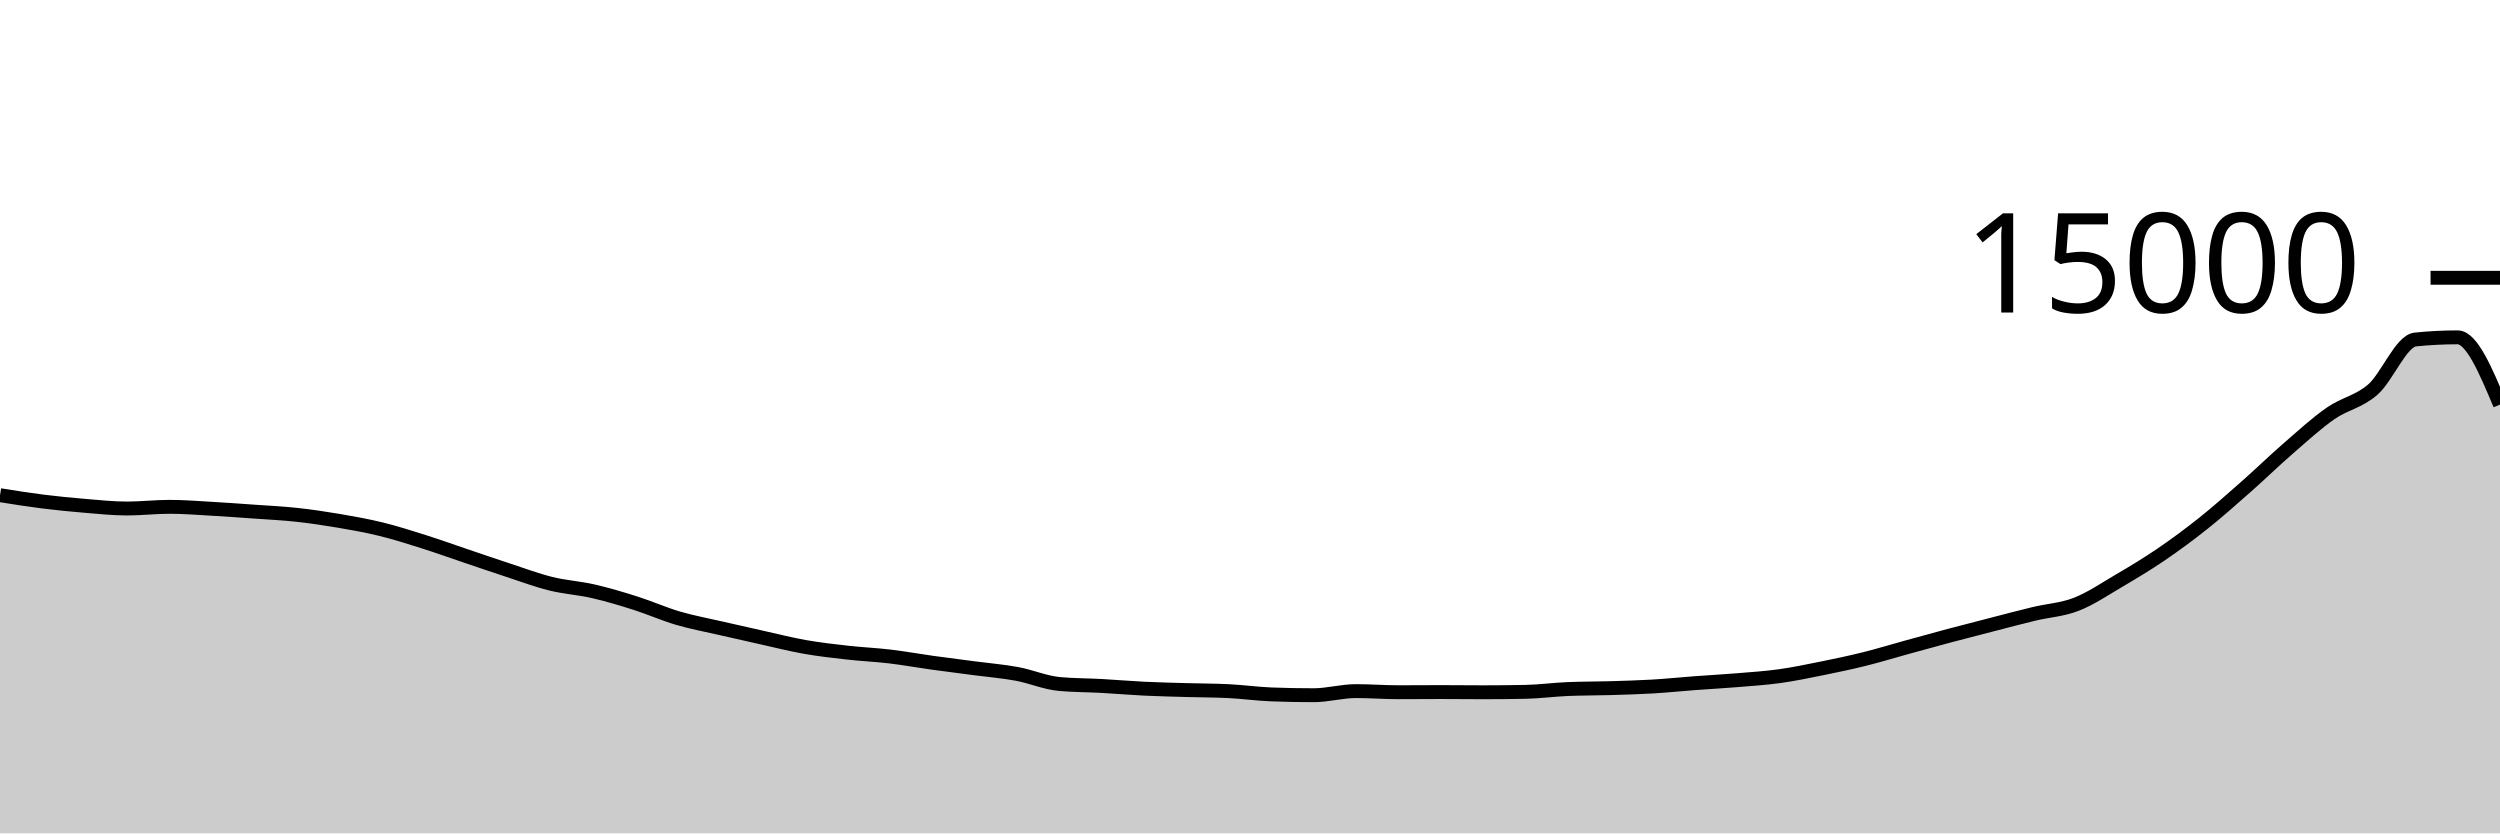
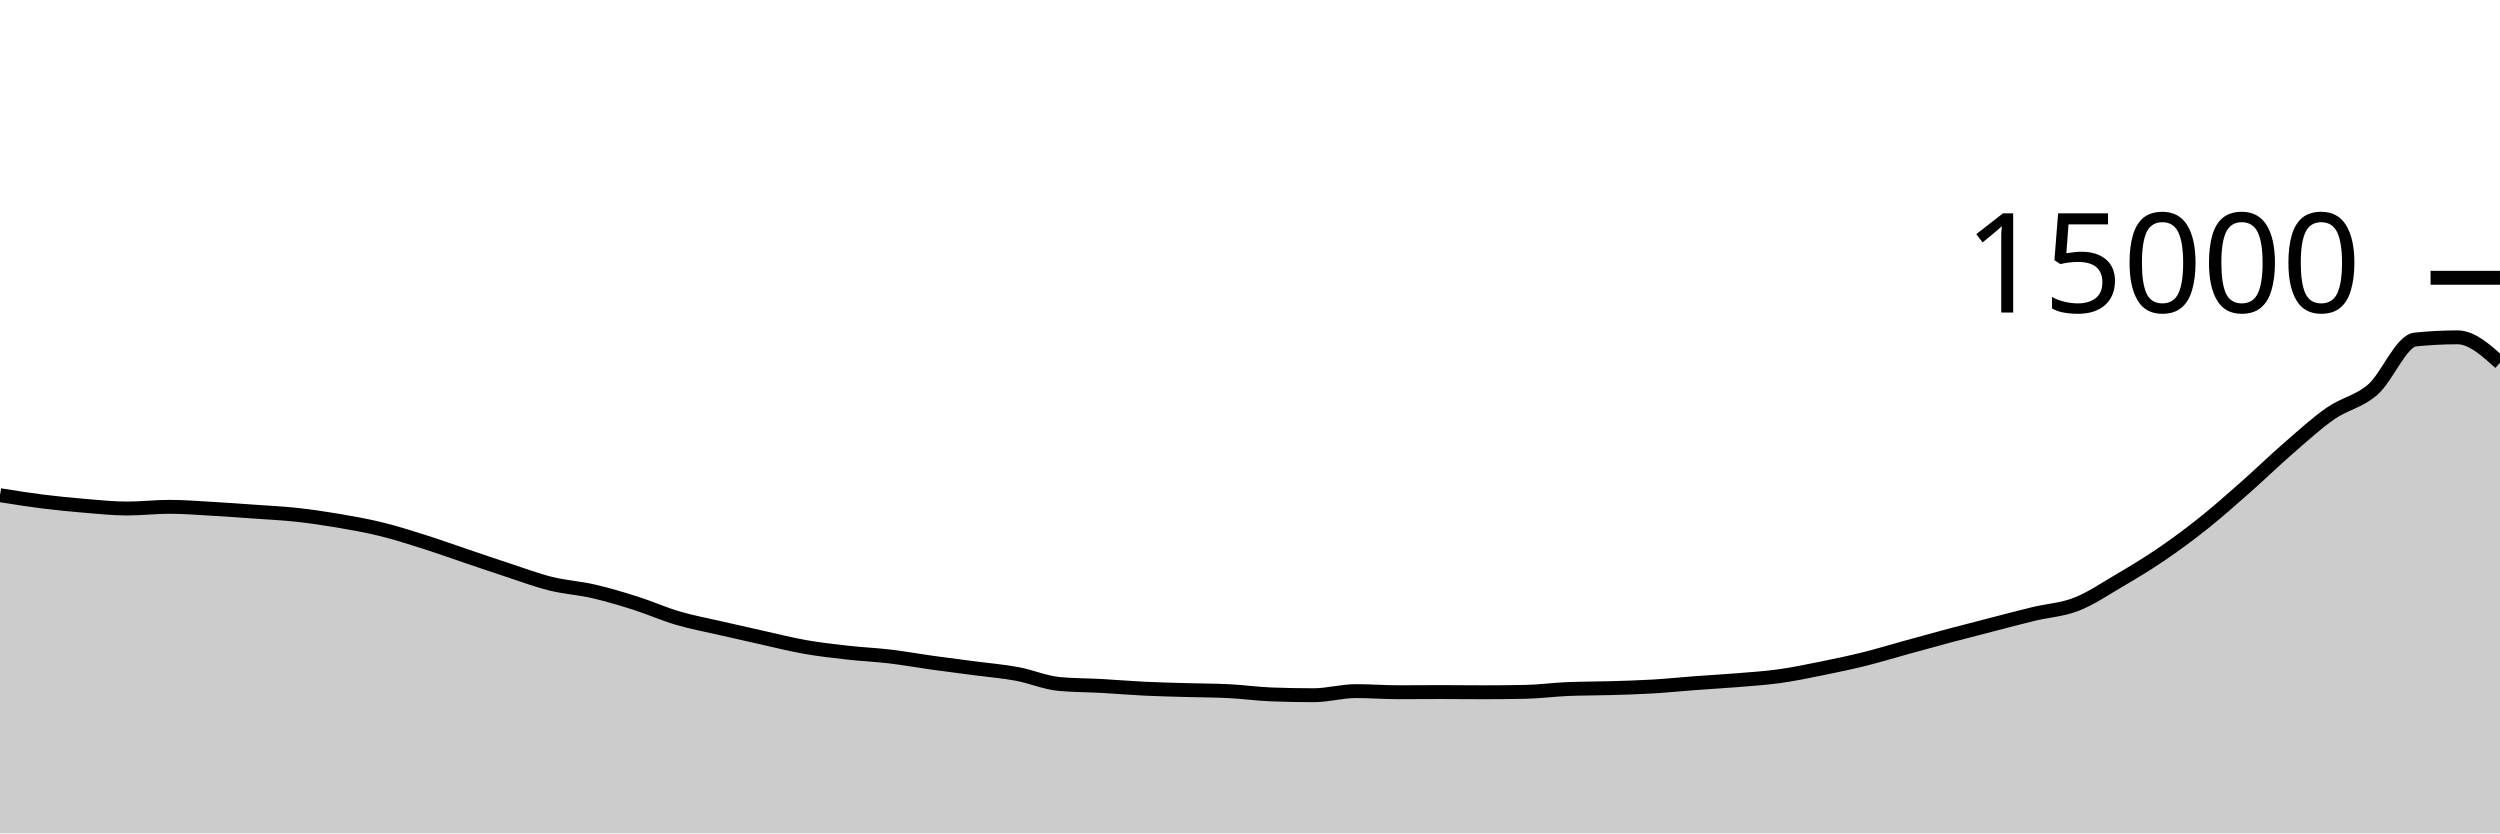
<svg xmlns="http://www.w3.org/2000/svg" viewBox="0 0 180 60">
  <g transform="translate(0,20)">
-     <path class="area" fill="rgba(0, 0, 0, 0.2)" d="M0,15.653C1.017,15.816,2.034,15.979,3.051,16.107C4.068,16.234,5.085,16.334,6.102,16.419C7.119,16.503,8.136,16.613,9.153,16.613C10.169,16.613,11.186,16.491,12.203,16.491C13.22,16.491,14.237,16.574,15.254,16.632C16.271,16.69,17.288,16.765,18.305,16.837C19.322,16.91,20.339,16.956,21.356,17.067C22.373,17.177,23.39,17.328,24.407,17.501C25.424,17.675,26.441,17.856,27.458,18.107C28.475,18.357,29.492,18.681,30.508,19.003C31.525,19.324,32.542,19.692,33.559,20.035C34.576,20.378,35.593,20.729,36.61,21.061C37.627,21.394,38.644,21.778,39.661,22.029C40.678,22.281,41.695,22.337,42.712,22.571C43.729,22.804,44.746,23.109,45.763,23.432C46.78,23.755,47.797,24.21,48.814,24.509C49.831,24.808,50.847,24.992,51.864,25.227C52.881,25.461,53.898,25.692,54.915,25.917C55.932,26.143,56.949,26.403,57.966,26.581C58.983,26.76,60,26.875,61.017,26.989C62.034,27.104,63.051,27.146,64.068,27.267C65.085,27.388,66.102,27.573,67.119,27.715C68.136,27.856,69.153,27.983,70.169,28.117C71.186,28.252,72.203,28.332,73.22,28.52C74.237,28.708,75.254,29.154,76.271,29.248C77.288,29.342,78.305,29.333,79.322,29.389C80.339,29.445,81.356,29.535,82.373,29.584C83.39,29.633,84.407,29.656,85.424,29.685C86.441,29.715,87.458,29.711,88.475,29.763C89.492,29.814,90.508,29.958,91.525,29.997C92.542,30.036,93.559,30.056,94.576,30.056C95.593,30.056,96.61,29.76,97.627,29.76C98.644,29.76,99.661,29.84,100.678,29.84C101.695,29.84,102.712,29.829,103.729,29.829C104.746,29.829,105.763,29.843,106.78,29.843C107.797,29.843,108.814,29.833,109.831,29.813C110.847,29.794,111.864,29.653,112.881,29.611C113.898,29.568,114.915,29.577,115.932,29.547C116.949,29.516,117.966,29.489,118.983,29.429C120,29.369,121.017,29.263,122.034,29.187C123.051,29.111,124.068,29.057,125.085,28.973C126.102,28.889,127.119,28.824,128.136,28.683C129.153,28.541,130.169,28.328,131.186,28.123C132.203,27.917,133.22,27.704,134.237,27.451C135.254,27.198,136.271,26.885,137.288,26.605C138.305,26.325,139.322,26.042,140.339,25.771C141.356,25.5,142.373,25.24,143.39,24.979C144.407,24.717,145.424,24.445,146.441,24.2C147.458,23.955,148.475,23.905,149.492,23.509C150.508,23.114,151.525,22.424,152.542,21.827C153.559,21.23,154.576,20.62,155.593,19.928C156.61,19.236,157.627,18.485,158.644,17.675C159.661,16.864,160.678,15.961,161.695,15.064C162.712,14.167,163.729,13.176,164.746,12.293C165.763,11.411,166.78,10.476,167.797,9.768C168.814,9.06,169.831,8.932,170.847,8.045C171.864,7.158,172.881,4.55,173.898,4.445C174.915,4.34,175.932,4.288,176.949,4.288C177.966,4.288,178.983,6.709,180,9.131L180,40C178.983,40,177.966,40,176.949,40C175.932,40,174.915,40,173.898,40C172.881,40,171.864,40,170.847,40C169.831,40,168.814,40,167.797,40C166.78,40,165.763,40,164.746,40C163.729,40,162.712,40,161.695,40C160.678,40,159.661,40,158.644,40C157.627,40,156.61,40,155.593,40C154.576,40,153.559,40,152.542,40C151.525,40,150.508,40,149.492,40C148.475,40,147.458,40,146.441,40C145.424,40,144.407,40,143.39,40C142.373,40,141.356,40,140.339,40C139.322,40,138.305,40,137.288,40C136.271,40,135.254,40,134.237,40C133.22,40,132.203,40,131.186,40C130.169,40,129.153,40,128.136,40C127.119,40,126.102,40,125.085,40C124.068,40,123.051,40,122.034,40C121.017,40,120,40,118.983,40C117.966,40,116.949,40,115.932,40C114.915,40,113.898,40,112.881,40C111.864,40,110.847,40,109.831,40C108.814,40,107.797,40,106.78,40C105.763,40,104.746,40,103.729,40C102.712,40,101.695,40,100.678,40C99.661,40,98.644,40,97.627,40C96.61,40,95.593,40,94.576,40C93.559,40,92.542,40,91.525,40C90.508,40,89.492,40,88.475,40C87.458,40,86.441,40,85.424,40C84.407,40,83.39,40,82.373,40C81.356,40,80.339,40,79.322,40C78.305,40,77.288,40,76.271,40C75.254,40,74.237,40,73.22,40C72.203,40,71.186,40,70.169,40C69.153,40,68.136,40,67.119,40C66.102,40,65.085,40,64.068,40C63.051,40,62.034,40,61.017,40C60,40,58.983,40,57.966,40C56.949,40,55.932,40,54.915,40C53.898,40,52.881,40,51.864,40C50.847,40,49.831,40,48.814,40C47.797,40,46.78,40,45.763,40C44.746,40,43.729,40,42.712,40C41.695,40,40.678,40,39.661,40C38.644,40,37.627,40,36.61,40C35.593,40,34.576,40,33.559,40C32.542,40,31.525,40,30.508,40C29.492,40,28.475,40,27.458,40C26.441,40,25.424,40,24.407,40C23.39,40,22.373,40,21.356,40C20.339,40,19.322,40,18.305,40C17.288,40,16.271,40,15.254,40C14.237,40,13.22,40,12.203,40C11.186,40,10.169,40,9.153,40C8.136,40,7.119,40,6.102,40C5.085,40,4.068,40,3.051,40C2.034,40,1.017,40,0,40Z" />
-     <path class="line" stroke="black" fill="none" d="M0,15.653C1.017,15.816,2.034,15.979,3.051,16.107C4.068,16.234,5.085,16.334,6.102,16.419C7.119,16.503,8.136,16.613,9.153,16.613C10.169,16.613,11.186,16.491,12.203,16.491C13.22,16.491,14.237,16.574,15.254,16.632C16.271,16.69,17.288,16.765,18.305,16.837C19.322,16.91,20.339,16.956,21.356,17.067C22.373,17.177,23.39,17.328,24.407,17.501C25.424,17.675,26.441,17.856,27.458,18.107C28.475,18.357,29.492,18.681,30.508,19.003C31.525,19.324,32.542,19.692,33.559,20.035C34.576,20.378,35.593,20.729,36.61,21.061C37.627,21.394,38.644,21.778,39.661,22.029C40.678,22.281,41.695,22.337,42.712,22.571C43.729,22.804,44.746,23.109,45.763,23.432C46.78,23.755,47.797,24.21,48.814,24.509C49.831,24.808,50.847,24.992,51.864,25.227C52.881,25.461,53.898,25.692,54.915,25.917C55.932,26.143,56.949,26.403,57.966,26.581C58.983,26.76,60,26.875,61.017,26.989C62.034,27.104,63.051,27.146,64.068,27.267C65.085,27.388,66.102,27.573,67.119,27.715C68.136,27.856,69.153,27.983,70.169,28.117C71.186,28.252,72.203,28.332,73.22,28.52C74.237,28.708,75.254,29.154,76.271,29.248C77.288,29.342,78.305,29.333,79.322,29.389C80.339,29.445,81.356,29.535,82.373,29.584C83.39,29.633,84.407,29.656,85.424,29.685C86.441,29.715,87.458,29.711,88.475,29.763C89.492,29.814,90.508,29.958,91.525,29.997C92.542,30.036,93.559,30.056,94.576,30.056C95.593,30.056,96.61,29.76,97.627,29.76C98.644,29.76,99.661,29.84,100.678,29.84C101.695,29.84,102.712,29.829,103.729,29.829C104.746,29.829,105.763,29.843,106.78,29.843C107.797,29.843,108.814,29.833,109.831,29.813C110.847,29.794,111.864,29.653,112.881,29.611C113.898,29.568,114.915,29.577,115.932,29.547C116.949,29.516,117.966,29.489,118.983,29.429C120,29.369,121.017,29.263,122.034,29.187C123.051,29.111,124.068,29.057,125.085,28.973C126.102,28.889,127.119,28.824,128.136,28.683C129.153,28.541,130.169,28.328,131.186,28.123C132.203,27.917,133.22,27.704,134.237,27.451C135.254,27.198,136.271,26.885,137.288,26.605C138.305,26.325,139.322,26.042,140.339,25.771C141.356,25.5,142.373,25.24,143.39,24.979C144.407,24.717,145.424,24.445,146.441,24.2C147.458,23.955,148.475,23.905,149.492,23.509C150.508,23.114,151.525,22.424,152.542,21.827C153.559,21.23,154.576,20.62,155.593,19.928C156.61,19.236,157.627,18.485,158.644,17.675C159.661,16.864,160.678,15.961,161.695,15.064C162.712,14.167,163.729,13.176,164.746,12.293C165.763,11.411,166.78,10.476,167.797,9.768C168.814,9.06,169.831,8.932,170.847,8.045C171.864,7.158,172.881,4.55,173.898,4.445C174.915,4.34,175.932,4.288,176.949,4.288C177.966,4.288,178.983,6.709,180,9.131" />
+     <path class="area" fill="rgba(0, 0, 0, 0.2)" d="M0,15.653C1.017,15.816,2.034,15.979,3.051,16.107C4.068,16.234,5.085,16.334,6.102,16.419C7.119,16.503,8.136,16.613,9.153,16.613C10.169,16.613,11.186,16.491,12.203,16.491C13.22,16.491,14.237,16.574,15.254,16.632C16.271,16.69,17.288,16.765,18.305,16.837C19.322,16.91,20.339,16.956,21.356,17.067C22.373,17.177,23.39,17.328,24.407,17.501C25.424,17.675,26.441,17.856,27.458,18.107C28.475,18.357,29.492,18.681,30.508,19.003C31.525,19.324,32.542,19.692,33.559,20.035C34.576,20.378,35.593,20.729,36.61,21.061C37.627,21.394,38.644,21.778,39.661,22.029C40.678,22.281,41.695,22.337,42.712,22.571C43.729,22.804,44.746,23.109,45.763,23.432C46.78,23.755,47.797,24.21,48.814,24.509C49.831,24.808,50.847,24.992,51.864,25.227C52.881,25.461,53.898,25.692,54.915,25.917C55.932,26.143,56.949,26.403,57.966,26.581C58.983,26.76,60,26.875,61.017,26.989C62.034,27.104,63.051,27.146,64.068,27.267C65.085,27.388,66.102,27.573,67.119,27.715C68.136,27.856,69.153,27.983,70.169,28.117C71.186,28.252,72.203,28.332,73.22,28.52C74.237,28.708,75.254,29.154,76.271,29.248C77.288,29.342,78.305,29.333,79.322,29.389C80.339,29.445,81.356,29.535,82.373,29.584C83.39,29.633,84.407,29.656,85.424,29.685C86.441,29.715,87.458,29.711,88.475,29.763C89.492,29.814,90.508,29.958,91.525,29.997C92.542,30.036,93.559,30.056,94.576,30.056C95.593,30.056,96.61,29.76,97.627,29.76C98.644,29.76,99.661,29.84,100.678,29.84C101.695,29.84,102.712,29.829,103.729,29.829C104.746,29.829,105.763,29.843,106.78,29.843C107.797,29.843,108.814,29.833,109.831,29.813C110.847,29.794,111.864,29.653,112.881,29.611C113.898,29.568,114.915,29.577,115.932,29.547C116.949,29.516,117.966,29.489,118.983,29.429C120,29.369,121.017,29.263,122.034,29.187C123.051,29.111,124.068,29.057,125.085,28.973C126.102,28.889,127.119,28.824,128.136,28.683C129.153,28.541,130.169,28.328,131.186,28.123C132.203,27.917,133.22,27.704,134.237,27.451C135.254,27.198,136.271,26.885,137.288,26.605C138.305,26.325,139.322,26.042,140.339,25.771C141.356,25.5,142.373,25.24,143.39,24.979C144.407,24.717,145.424,24.445,146.441,24.2C147.458,23.955,148.475,23.905,149.492,23.509C150.508,23.114,151.525,22.424,152.542,21.827C153.559,21.23,154.576,20.62,155.593,19.928C156.61,19.236,157.627,18.485,158.644,17.675C159.661,16.864,160.678,15.961,161.695,15.064C162.712,14.167,163.729,13.176,164.746,12.293C165.763,11.411,166.78,10.476,167.797,9.768C168.814,9.06,169.831,8.932,170.847,8.045C171.864,7.158,172.881,4.55,173.898,4.445C174.915,4.34,175.932,4.288,176.949,4.288C177.966,4.288,178.983,5.203,180,6.117L180,40C178.983,40,177.966,40,176.949,40C175.932,40,174.915,40,173.898,40C172.881,40,171.864,40,170.847,40C169.831,40,168.814,40,167.797,40C166.78,40,165.763,40,164.746,40C163.729,40,162.712,40,161.695,40C160.678,40,159.661,40,158.644,40C157.627,40,156.61,40,155.593,40C154.576,40,153.559,40,152.542,40C151.525,40,150.508,40,149.492,40C148.475,40,147.458,40,146.441,40C145.424,40,144.407,40,143.39,40C142.373,40,141.356,40,140.339,40C139.322,40,138.305,40,137.288,40C136.271,40,135.254,40,134.237,40C133.22,40,132.203,40,131.186,40C130.169,40,129.153,40,128.136,40C127.119,40,126.102,40,125.085,40C124.068,40,123.051,40,122.034,40C121.017,40,120,40,118.983,40C117.966,40,116.949,40,115.932,40C114.915,40,113.898,40,112.881,40C111.864,40,110.847,40,109.831,40C108.814,40,107.797,40,106.78,40C105.763,40,104.746,40,103.729,40C102.712,40,101.695,40,100.678,40C99.661,40,98.644,40,97.627,40C96.61,40,95.593,40,94.576,40C93.559,40,92.542,40,91.525,40C90.508,40,89.492,40,88.475,40C87.458,40,86.441,40,85.424,40C84.407,40,83.39,40,82.373,40C81.356,40,80.339,40,79.322,40C78.305,40,77.288,40,76.271,40C75.254,40,74.237,40,73.22,40C72.203,40,71.186,40,70.169,40C69.153,40,68.136,40,67.119,40C66.102,40,65.085,40,64.068,40C63.051,40,62.034,40,61.017,40C60,40,58.983,40,57.966,40C56.949,40,55.932,40,54.915,40C53.898,40,52.881,40,51.864,40C50.847,40,49.831,40,48.814,40C47.797,40,46.78,40,45.763,40C44.746,40,43.729,40,42.712,40C41.695,40,40.678,40,39.661,40C38.644,40,37.627,40,36.61,40C35.593,40,34.576,40,33.559,40C32.542,40,31.525,40,30.508,40C29.492,40,28.475,40,27.458,40C26.441,40,25.424,40,24.407,40C23.39,40,22.373,40,21.356,40C20.339,40,19.322,40,18.305,40C17.288,40,16.271,40,15.254,40C14.237,40,13.22,40,12.203,40C11.186,40,10.169,40,9.153,40C8.136,40,7.119,40,6.102,40C5.085,40,4.068,40,3.051,40C2.034,40,1.017,40,0,40Z" />
+     <path class="line" stroke="black" fill="none" d="M0,15.653C1.017,15.816,2.034,15.979,3.051,16.107C4.068,16.234,5.085,16.334,6.102,16.419C7.119,16.503,8.136,16.613,9.153,16.613C10.169,16.613,11.186,16.491,12.203,16.491C13.22,16.491,14.237,16.574,15.254,16.632C16.271,16.69,17.288,16.765,18.305,16.837C19.322,16.91,20.339,16.956,21.356,17.067C22.373,17.177,23.39,17.328,24.407,17.501C25.424,17.675,26.441,17.856,27.458,18.107C28.475,18.357,29.492,18.681,30.508,19.003C31.525,19.324,32.542,19.692,33.559,20.035C34.576,20.378,35.593,20.729,36.61,21.061C37.627,21.394,38.644,21.778,39.661,22.029C40.678,22.281,41.695,22.337,42.712,22.571C43.729,22.804,44.746,23.109,45.763,23.432C46.78,23.755,47.797,24.21,48.814,24.509C49.831,24.808,50.847,24.992,51.864,25.227C52.881,25.461,53.898,25.692,54.915,25.917C55.932,26.143,56.949,26.403,57.966,26.581C58.983,26.76,60,26.875,61.017,26.989C62.034,27.104,63.051,27.146,64.068,27.267C65.085,27.388,66.102,27.573,67.119,27.715C68.136,27.856,69.153,27.983,70.169,28.117C71.186,28.252,72.203,28.332,73.22,28.52C74.237,28.708,75.254,29.154,76.271,29.248C77.288,29.342,78.305,29.333,79.322,29.389C80.339,29.445,81.356,29.535,82.373,29.584C83.39,29.633,84.407,29.656,85.424,29.685C86.441,29.715,87.458,29.711,88.475,29.763C89.492,29.814,90.508,29.958,91.525,29.997C92.542,30.036,93.559,30.056,94.576,30.056C95.593,30.056,96.61,29.76,97.627,29.76C98.644,29.76,99.661,29.84,100.678,29.84C101.695,29.84,102.712,29.829,103.729,29.829C104.746,29.829,105.763,29.843,106.78,29.843C107.797,29.843,108.814,29.833,109.831,29.813C110.847,29.794,111.864,29.653,112.881,29.611C113.898,29.568,114.915,29.577,115.932,29.547C116.949,29.516,117.966,29.489,118.983,29.429C120,29.369,121.017,29.263,122.034,29.187C123.051,29.111,124.068,29.057,125.085,28.973C126.102,28.889,127.119,28.824,128.136,28.683C129.153,28.541,130.169,28.328,131.186,28.123C132.203,27.917,133.22,27.704,134.237,27.451C135.254,27.198,136.271,26.885,137.288,26.605C138.305,26.325,139.322,26.042,140.339,25.771C141.356,25.5,142.373,25.24,143.39,24.979C144.407,24.717,145.424,24.445,146.441,24.2C147.458,23.955,148.475,23.905,149.492,23.509C150.508,23.114,151.525,22.424,152.542,21.827C153.559,21.23,154.576,20.62,155.593,19.928C156.61,19.236,157.627,18.485,158.644,17.675C159.661,16.864,160.678,15.961,161.695,15.064C162.712,14.167,163.729,13.176,164.746,12.293C165.763,11.411,166.78,10.476,167.797,9.768C168.814,9.06,169.831,8.932,170.847,8.045C171.864,7.158,172.881,4.55,173.898,4.445C174.915,4.34,175.932,4.288,176.949,4.288C177.966,4.288,178.983,5.203,180,6.117" />
    <path class="axis-ceiling" stroke-width="1" stroke="black" fill="none" d="M175,0L180,0" />
    <text class="axis-ceiling-label" font-family="sans-serif" text-anchor="end" font-size="10px" x="170" y="2.5">15000</text>
  </g>
</svg>
